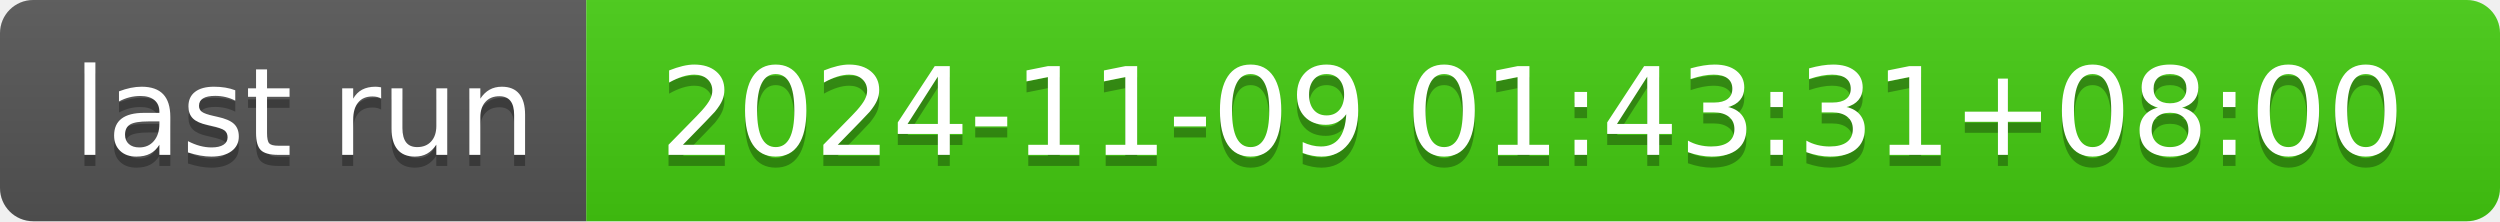
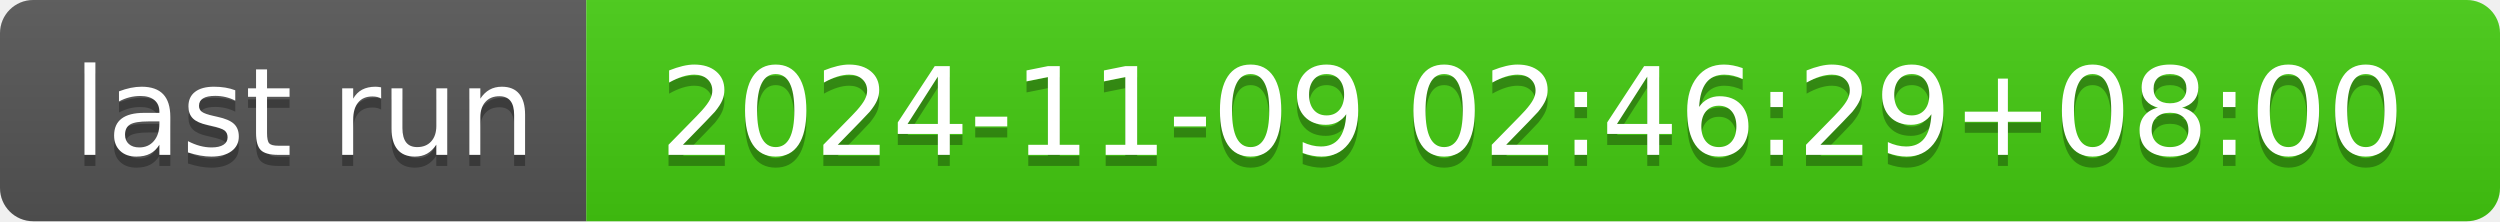
- <svg xmlns="http://www.w3.org/2000/svg" width="226" height="20" role="img" aria-label="last run: 2024-11-09 01:43:31+08:00">
+ <svg xmlns="http://www.w3.org/2000/svg" width="226" height="20" role="img" aria-label="last run: 2024-11-09 02:46:29+08:00">
  <linearGradient id="s" x2="0" y2="100%">
    <stop offset="0" stop-color="#bbb" stop-opacity=".1" />
    <stop offset="1" stop-opacity=".1" />
  </linearGradient>
  <clipPath id="r">
    <rect width="226" height="20" rx="3" fill="#fff" />
  </clipPath>
  <g clip-path="url(#r)">
    <rect width="53" height="20" fill="#555" />
    <rect x="53" width="173" height="20" fill="#4c1" />
    <rect width="226" height="20" fill="url(#s)" />
  </g>
  <g fill="#fff" text-anchor="middle" font-family="Verdana,Geneva,DejaVu Sans,sans-serif" text-rendering="geometricPrecision" font-size="110">
    <text aria-hidden="true" x="275" y="150" fill="#010101" fill-opacity=".3" transform="scale(.1)" textLength="430">last run</text>
    <text x="275" y="140" transform="scale(.1)" fill="#fff" textLength="430">last run</text>
-     <text aria-hidden="true" x="1385" y="150" fill="#010101" fill-opacity=".3" transform="scale(.1)" textLength="1630">2024-11-09 01:43:31+08:00</text>
-     <text x="1385" y="140" transform="scale(.1)" fill="#fff" textLength="1630">2024-11-09 01:43:31+08:00</text>
+     <text aria-hidden="true" x="1385" y="150" fill="#010101" fill-opacity=".3" transform="scale(.1)" textLength="1630">2024-11-09 02:46:29+08:00</text>
+     <text x="1385" y="140" transform="scale(.1)" fill="#fff" textLength="1630">2024-11-09 02:46:29+08:00</text>
  </g>
</svg>
